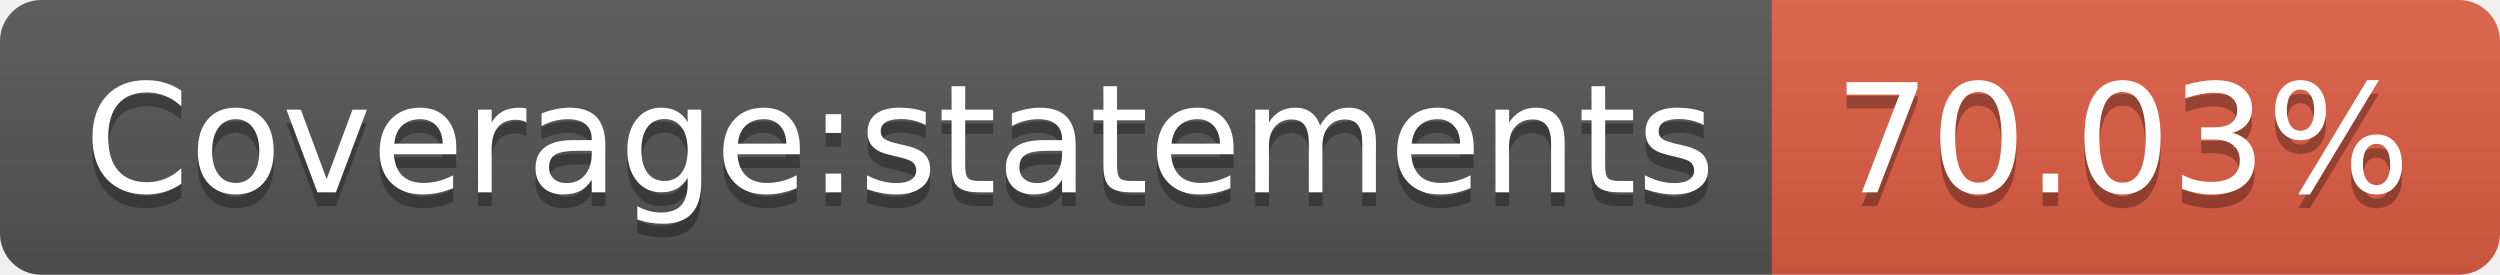
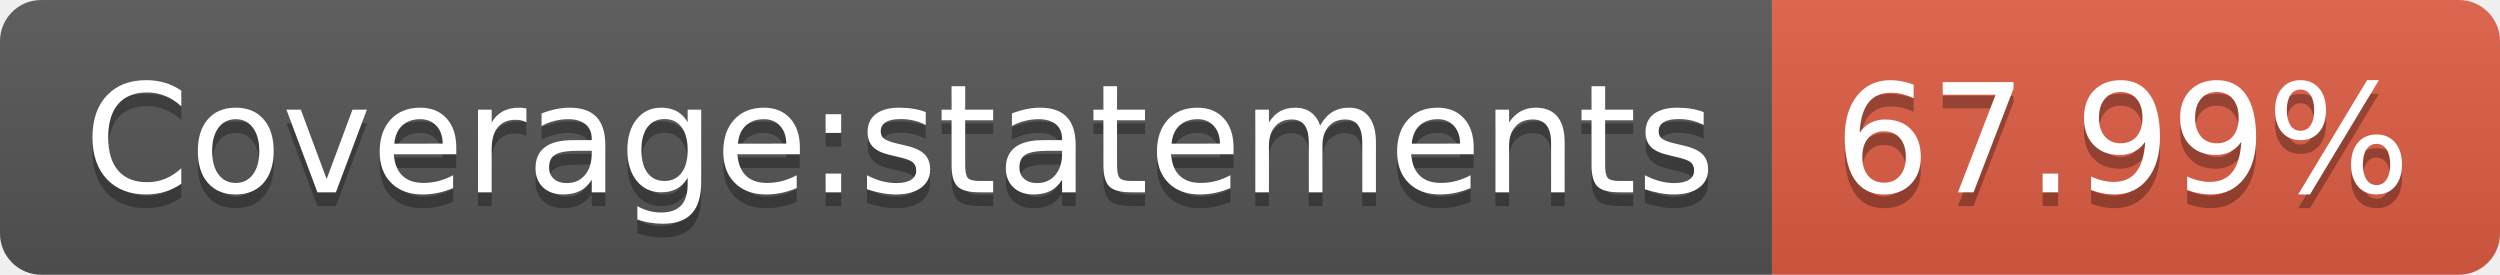
- <svg xmlns="http://www.w3.org/2000/svg" width="182" height="20" role="img" aria-label="Coverage:statements: 70.03%">
+ <svg xmlns="http://www.w3.org/2000/svg" width="182" height="20" role="img" aria-label="Coverage:statements: 67.99%">
  <linearGradient id="s" x2="0" y2="100%">
    <stop offset="0" stop-color="#bbb" stop-opacity=".1" />
    <stop offset="1" stop-opacity=".1" />
  </linearGradient>
  <clipPath id="r">
    <rect width="182" height="20" rx="3" fill="#fff" />
  </clipPath>
  <g clip-path="url(#r)">
    <rect width="129" height="20" fill="#555" />
    <rect x="129" width="53" height="20" fill="#e05d44" />
    <rect width="182" height="20" fill="url(#s)" />
  </g>
  <g fill="#fff" text-anchor="middle" font-family="Verdana,Geneva,DejaVu Sans,sans-serif" text-rendering="geometricPrecision" font-size="110">
    <text aria-hidden="true" x="655" y="150" fill="#010101" fill-opacity=".3" transform="scale(.1)" textLength="1190">Coverage:statements</text>
    <text x="655" y="140" transform="scale(.1)" fill="#fff" textLength="1190">Coverage:statements</text>
-     <text aria-hidden="true" x="1545" y="150" fill="#010101" fill-opacity=".3" transform="scale(.1)" textLength="430">70.03%</text>
-     <text x="1545" y="140" transform="scale(.1)" fill="#fff" textLength="430">70.03%</text>
+     <text aria-hidden="true" x="1545" y="150" fill="#010101" fill-opacity=".3" transform="scale(.1)" textLength="430">67.99%</text>
+     <text x="1545" y="140" transform="scale(.1)" fill="#fff" textLength="430">67.99%</text>
  </g>
</svg>
